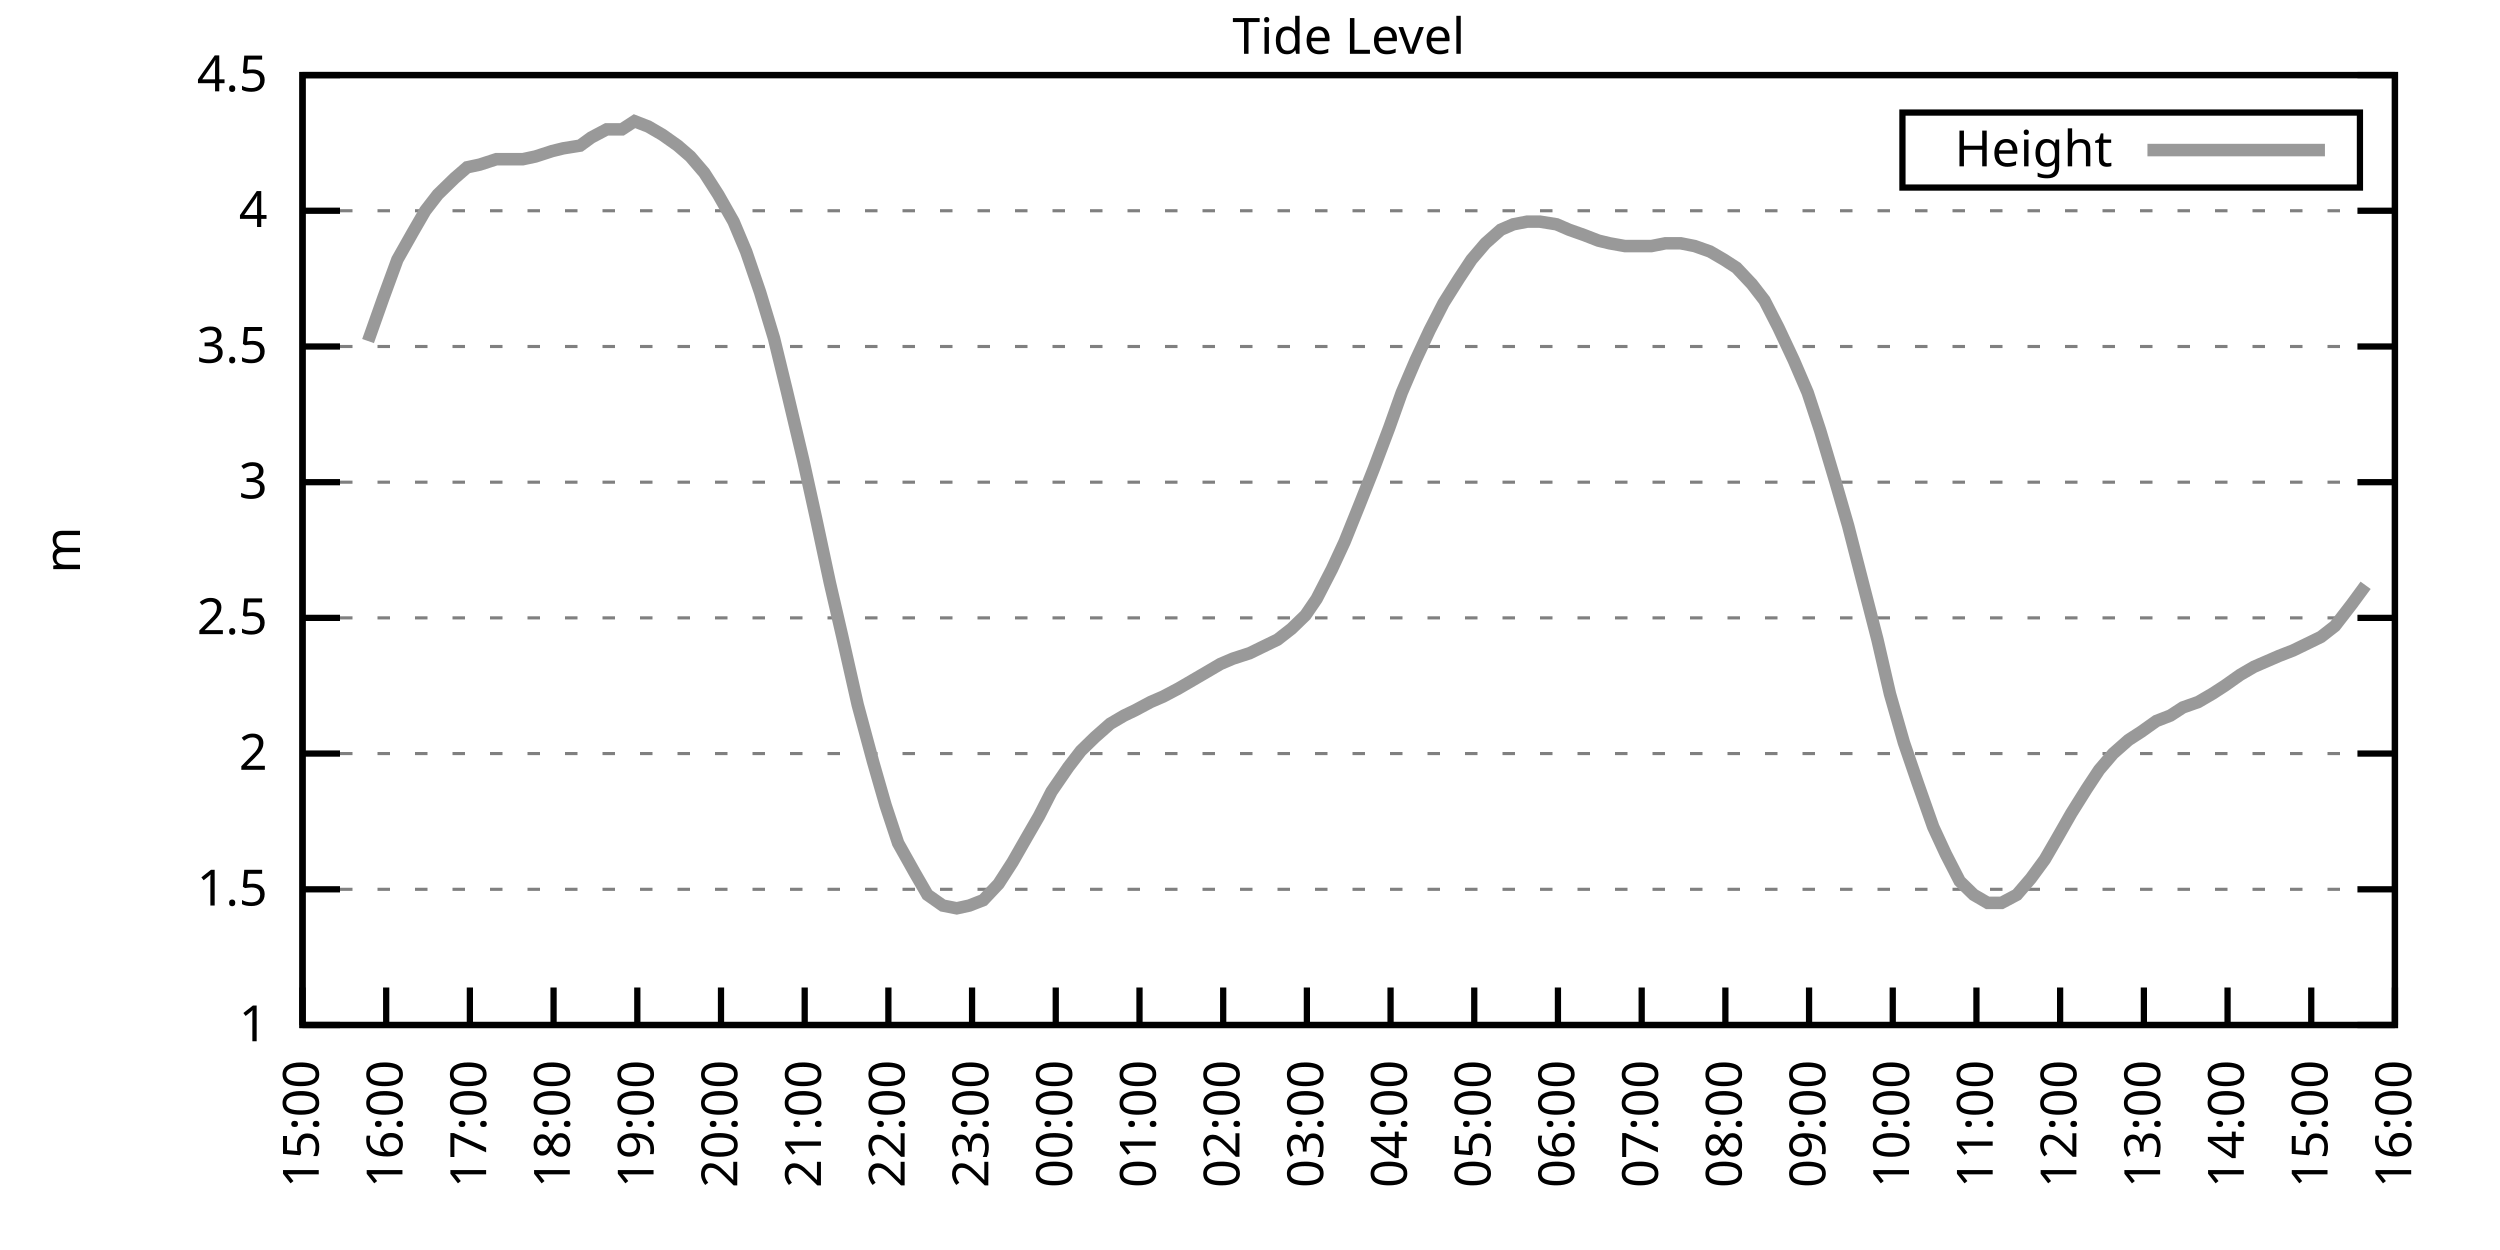
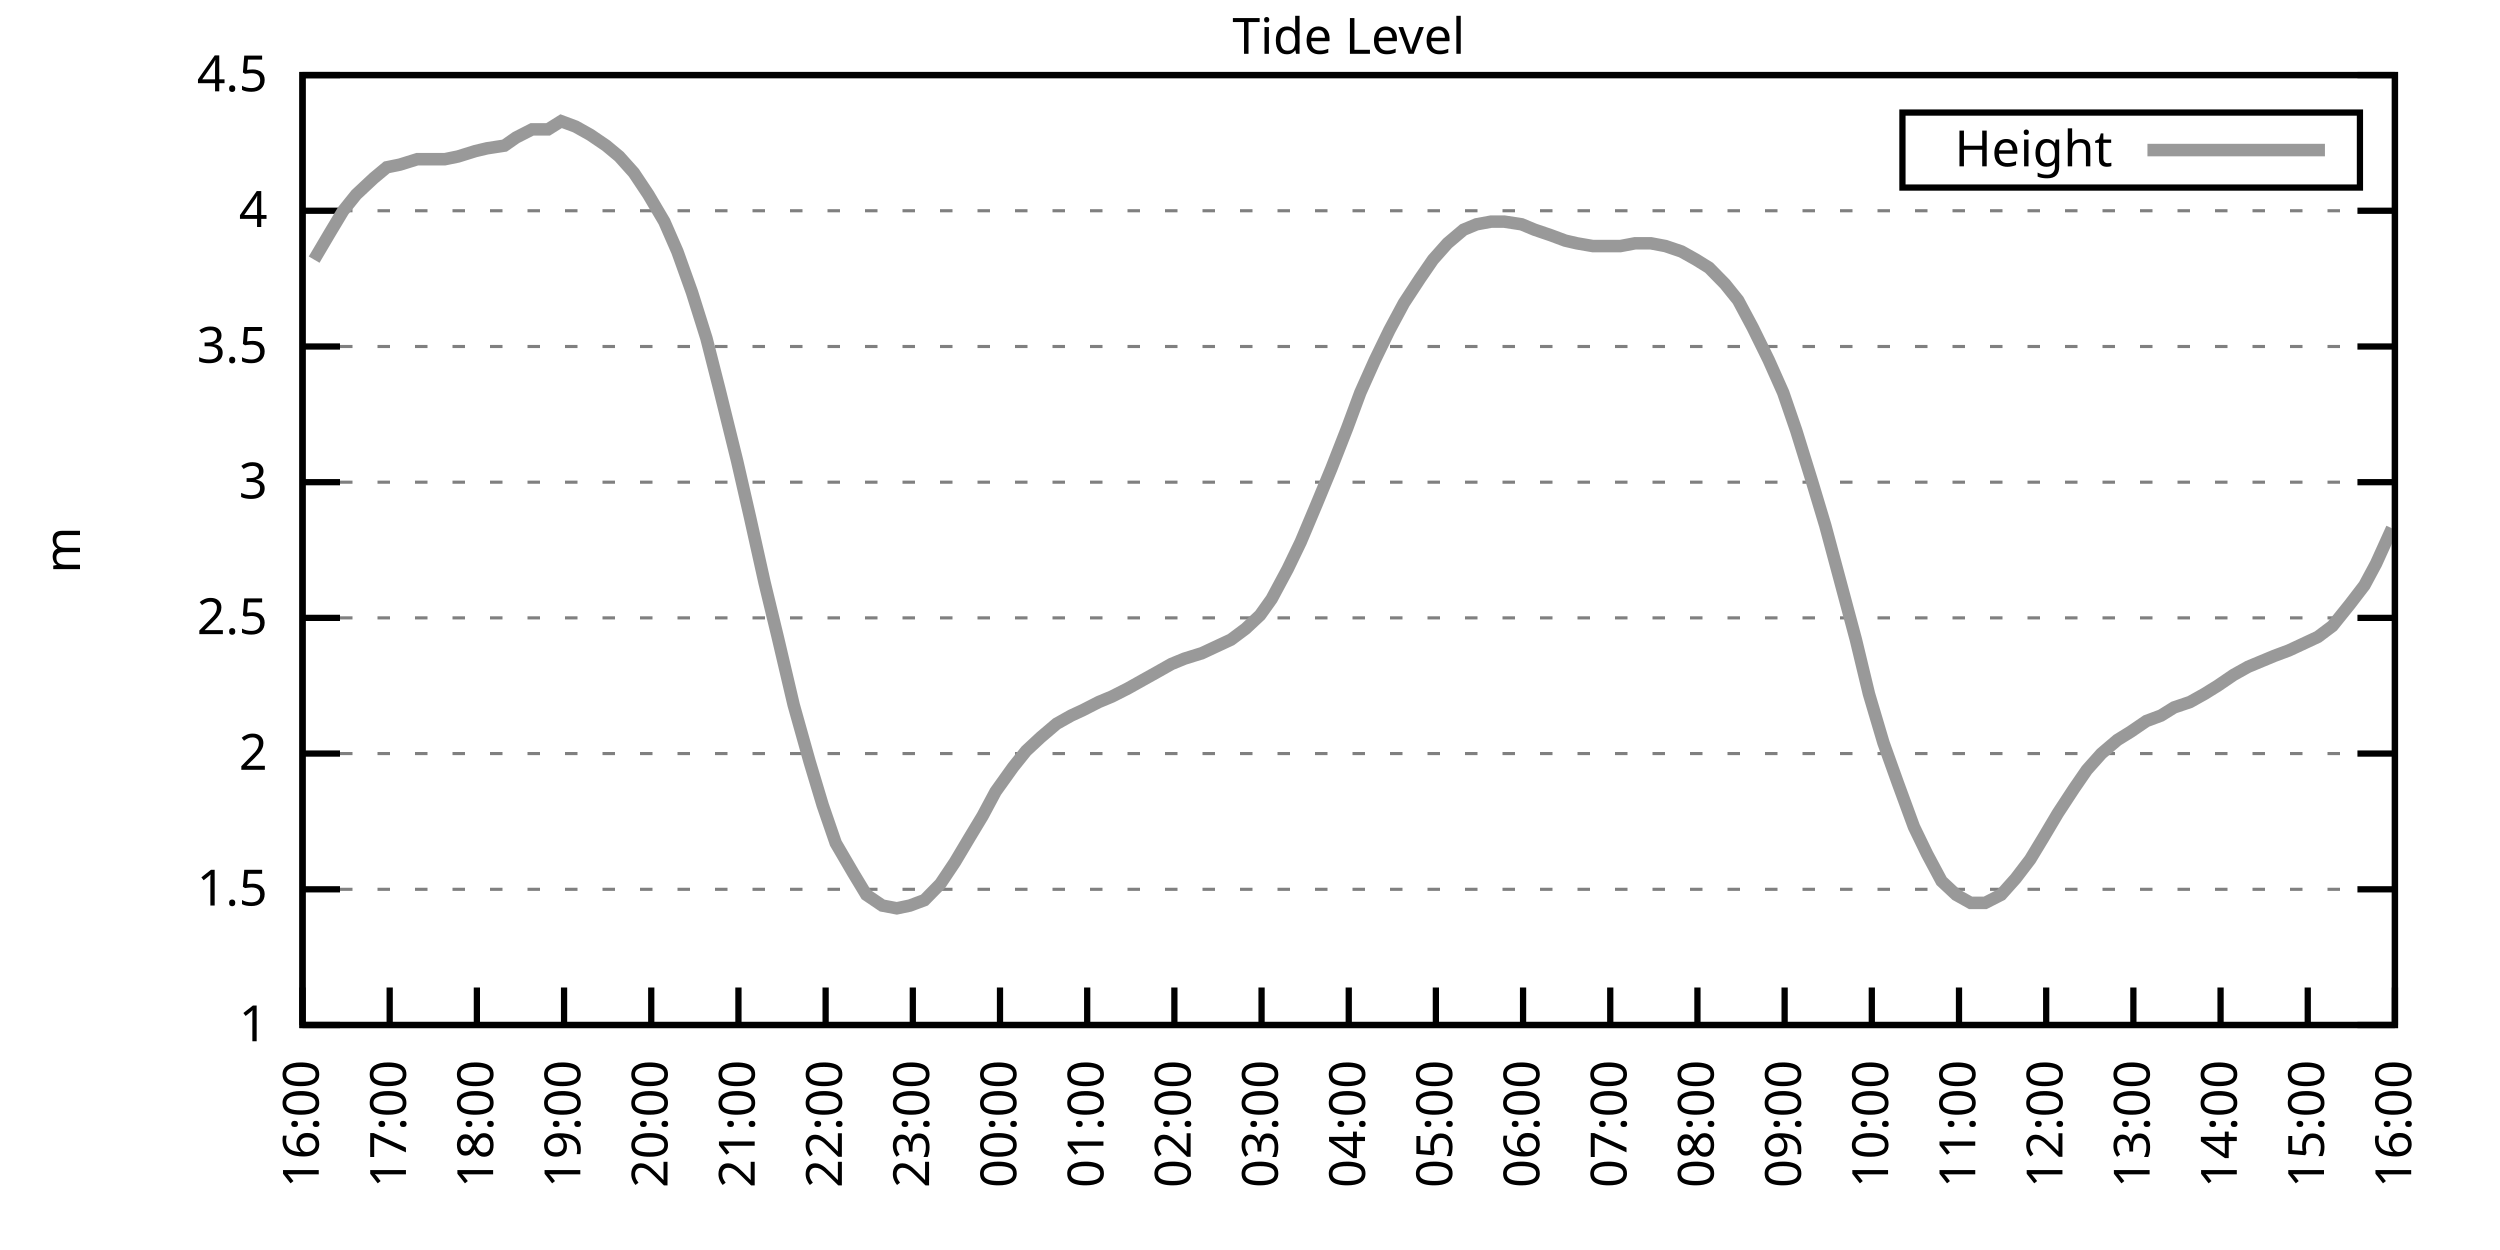
<svg xmlns="http://www.w3.org/2000/svg" xmlns:xlink="http://www.w3.org/1999/xlink" width="400" height="200" viewBox="0 0 400 200">
  <g id="gnuplot_canvas">
    <rect x="0" y="0" width="400" height="200" fill="none" />
    <defs>
      <circle id="gpDot" r="0.5" stroke-width="0.5" stroke="currentColor" />
      <path id="gpPt0" stroke-width="0.333" stroke="currentColor" d="M-1,0 h2 M0,-1 v2" />
      <path id="gpPt1" stroke-width="0.333" stroke="currentColor" d="M-1,-1 L1,1 M1,-1 L-1,1" />
      <path id="gpPt2" stroke-width="0.333" stroke="currentColor" d="M-1,0 L1,0 M0,-1 L0,1 M-1,-1 L1,1 M-1,1 L1,-1" />
      <rect id="gpPt3" stroke-width="0.333" stroke="currentColor" x="-1" y="-1" width="2" height="2" />
      <rect id="gpPt4" stroke-width="0.333" stroke="currentColor" fill="currentColor" x="-1" y="-1" width="2" height="2" />
      <circle id="gpPt5" stroke-width="0.333" stroke="currentColor" cx="0" cy="0" r="1" />
      <use xlink:href="#gpPt5" id="gpPt6" fill="currentColor" stroke="none" />
      <path id="gpPt7" stroke-width="0.333" stroke="currentColor" d="M0,-1.33 L-1.33,0.67 L1.33,0.67 z" />
      <use xlink:href="#gpPt7" id="gpPt8" fill="currentColor" stroke="none" />
      <use xlink:href="#gpPt7" id="gpPt9" stroke="currentColor" transform="rotate(180)" />
      <use xlink:href="#gpPt9" id="gpPt10" fill="currentColor" stroke="none" />
      <use xlink:href="#gpPt3" id="gpPt11" stroke="currentColor" transform="rotate(45)" />
      <use xlink:href="#gpPt11" id="gpPt12" fill="currentColor" stroke="none" />
      <path id="gpPt13" stroke-width="0.333" stroke="currentColor" d="M0,1.330 L1.265,0.411 L0.782,-1.067 L-0.782,-1.076 L-1.265,0.411 z" />
      <use xlink:href="#gpPt13" id="gpPt14" fill="currentColor" stroke="none" />
      <filter id="textbox" filterUnits="objectBoundingBox" x="0" y="0" height="1" width="1">
        <feFlood flood-color="white" flood-opacity="1" result="bgnd" />
        <feComposite in="SourceGraphic" in2="bgnd" operator="atop" />
      </filter>
      <filter id="greybox" filterUnits="objectBoundingBox" x="0" y="0" height="1" width="1">
        <feFlood flood-color="lightgrey" flood-opacity="1" result="grey" />
        <feComposite in="SourceGraphic" in2="grey" operator="atop" />
      </filter>
    </defs>
    <g fill="none" color="white" stroke="currentColor" stroke-width="1.00" stroke-linecap="butt" stroke-linejoin="miter">
</g>
    <g fill="none" color="black" stroke="currentColor" stroke-width="1.00" stroke-linecap="butt" stroke-linejoin="miter">
      <g stroke="none" shape-rendering="crispEdges">
        <polygon fill="rgb(255, 255, 255)" points="48.40,164.00 383.18,164.00 383.18,12.02 48.40,12.02 " />
      </g>
    </g>
    <g fill="none" color="black" stroke="currentColor" stroke-width="1.00" stroke-linecap="butt" stroke-linejoin="miter">
</g>
    <g fill="none" color="black" stroke="black" stroke-width="0.50" stroke-linecap="butt" stroke-linejoin="miter">
</g>
    <g fill="none" color="gray" stroke="currentColor" stroke-width="0.50" stroke-linecap="butt" stroke-linejoin="miter">
      <path stroke="gray" stroke-dasharray="2,4" class="gridline" d="M48.40,164.00 L383.19,164.00  " />
    </g>
    <g fill="none" color="gray" stroke="gray" stroke-width="1.00" stroke-linecap="butt" stroke-linejoin="miter">
</g>
    <g fill="none" color="black" stroke="currentColor" stroke-width="1.00" stroke-linecap="butt" stroke-linejoin="miter">
      <path stroke="black" d="M48.40,164.00 L54.40,164.00 M383.19,164.00 L377.19,164.00  " />
      <g transform="translate(42.80,166.60)" stroke="none" fill="black" font-family="Sans" font-size="8.00" text-anchor="end">
        <text>
          <tspan font-family="Sans"> 1</tspan>
        </text>
      </g>
    </g>
    <g fill="none" color="black" stroke="currentColor" stroke-width="1.00" stroke-linecap="butt" stroke-linejoin="miter">
</g>
    <g fill="none" color="black" stroke="black" stroke-width="0.50" stroke-linecap="butt" stroke-linejoin="miter">
</g>
    <g fill="none" color="gray" stroke="currentColor" stroke-width="0.50" stroke-linecap="butt" stroke-linejoin="miter">
      <path stroke="gray" stroke-dasharray="2,4" class="gridline" d="M48.40,142.29 L383.19,142.29  " />
    </g>
    <g fill="none" color="gray" stroke="gray" stroke-width="1.00" stroke-linecap="butt" stroke-linejoin="miter">
</g>
    <g fill="none" color="black" stroke="currentColor" stroke-width="1.00" stroke-linecap="butt" stroke-linejoin="miter">
      <path stroke="black" d="M48.40,142.29 L54.40,142.29 M383.19,142.29 L377.19,142.29  " />
      <g transform="translate(42.80,144.89)" stroke="none" fill="black" font-family="Sans" font-size="8.00" text-anchor="end">
        <text>
          <tspan font-family="Sans"> 1.5</tspan>
        </text>
      </g>
    </g>
    <g fill="none" color="black" stroke="currentColor" stroke-width="1.00" stroke-linecap="butt" stroke-linejoin="miter">
</g>
    <g fill="none" color="black" stroke="black" stroke-width="0.50" stroke-linecap="butt" stroke-linejoin="miter">
</g>
    <g fill="none" color="gray" stroke="currentColor" stroke-width="0.50" stroke-linecap="butt" stroke-linejoin="miter">
      <path stroke="gray" stroke-dasharray="2,4" class="gridline" d="M48.40,120.57 L383.19,120.57  " />
    </g>
    <g fill="none" color="gray" stroke="gray" stroke-width="1.00" stroke-linecap="butt" stroke-linejoin="miter">
</g>
    <g fill="none" color="black" stroke="currentColor" stroke-width="1.00" stroke-linecap="butt" stroke-linejoin="miter">
      <path stroke="black" d="M48.40,120.57 L54.40,120.57 M383.19,120.57 L377.19,120.57  " />
      <g transform="translate(42.80,123.17)" stroke="none" fill="black" font-family="Sans" font-size="8.00" text-anchor="end">
        <text>
          <tspan font-family="Sans"> 2</tspan>
        </text>
      </g>
    </g>
    <g fill="none" color="black" stroke="currentColor" stroke-width="1.00" stroke-linecap="butt" stroke-linejoin="miter">
</g>
    <g fill="none" color="black" stroke="black" stroke-width="0.50" stroke-linecap="butt" stroke-linejoin="miter">
</g>
    <g fill="none" color="gray" stroke="currentColor" stroke-width="0.50" stroke-linecap="butt" stroke-linejoin="miter">
      <path stroke="gray" stroke-dasharray="2,4" class="gridline" d="M48.40,98.86 L383.19,98.86  " />
    </g>
    <g fill="none" color="gray" stroke="gray" stroke-width="1.00" stroke-linecap="butt" stroke-linejoin="miter">
</g>
    <g fill="none" color="black" stroke="currentColor" stroke-width="1.00" stroke-linecap="butt" stroke-linejoin="miter">
      <path stroke="black" d="M48.40,98.86 L54.40,98.86 M383.19,98.86 L377.19,98.86  " />
      <g transform="translate(42.80,101.46)" stroke="none" fill="black" font-family="Sans" font-size="8.00" text-anchor="end">
        <text>
          <tspan font-family="Sans"> 2.5</tspan>
        </text>
      </g>
    </g>
    <g fill="none" color="black" stroke="currentColor" stroke-width="1.00" stroke-linecap="butt" stroke-linejoin="miter">
</g>
    <g fill="none" color="black" stroke="black" stroke-width="0.50" stroke-linecap="butt" stroke-linejoin="miter">
</g>
    <g fill="none" color="gray" stroke="currentColor" stroke-width="0.50" stroke-linecap="butt" stroke-linejoin="miter">
      <path stroke="gray" stroke-dasharray="2,4" class="gridline" d="M48.40,77.15 L383.19,77.15  " />
    </g>
    <g fill="none" color="gray" stroke="gray" stroke-width="1.00" stroke-linecap="butt" stroke-linejoin="miter">
</g>
    <g fill="none" color="black" stroke="currentColor" stroke-width="1.00" stroke-linecap="butt" stroke-linejoin="miter">
      <path stroke="black" d="M48.40,77.15 L54.40,77.15 M383.19,77.15 L377.19,77.15  " />
      <g transform="translate(42.80,79.75)" stroke="none" fill="black" font-family="Sans" font-size="8.00" text-anchor="end">
        <text>
          <tspan font-family="Sans"> 3</tspan>
        </text>
      </g>
    </g>
    <g fill="none" color="black" stroke="currentColor" stroke-width="1.00" stroke-linecap="butt" stroke-linejoin="miter">
</g>
    <g fill="none" color="black" stroke="black" stroke-width="0.50" stroke-linecap="butt" stroke-linejoin="miter">
</g>
    <g fill="none" color="gray" stroke="currentColor" stroke-width="0.50" stroke-linecap="butt" stroke-linejoin="miter">
      <path stroke="gray" stroke-dasharray="2,4" class="gridline" d="M48.40,55.44 L383.19,55.44  " />
    </g>
    <g fill="none" color="gray" stroke="gray" stroke-width="1.00" stroke-linecap="butt" stroke-linejoin="miter">
</g>
    <g fill="none" color="black" stroke="currentColor" stroke-width="1.00" stroke-linecap="butt" stroke-linejoin="miter">
      <path stroke="black" d="M48.40,55.44 L54.40,55.44 M383.19,55.44 L377.19,55.44  " />
      <g transform="translate(42.80,58.04)" stroke="none" fill="black" font-family="Sans" font-size="8.00" text-anchor="end">
        <text>
          <tspan font-family="Sans"> 3.5</tspan>
        </text>
      </g>
    </g>
    <g fill="none" color="black" stroke="currentColor" stroke-width="1.00" stroke-linecap="butt" stroke-linejoin="miter">
</g>
    <g fill="none" color="black" stroke="black" stroke-width="0.50" stroke-linecap="butt" stroke-linejoin="miter">
</g>
    <g fill="none" color="gray" stroke="currentColor" stroke-width="0.50" stroke-linecap="butt" stroke-linejoin="miter">
      <path stroke="gray" stroke-dasharray="2,4" class="gridline" d="M48.40,33.72 L383.19,33.72  " />
    </g>
    <g fill="none" color="gray" stroke="gray" stroke-width="1.00" stroke-linecap="butt" stroke-linejoin="miter">
</g>
    <g fill="none" color="black" stroke="currentColor" stroke-width="1.00" stroke-linecap="butt" stroke-linejoin="miter">
      <path stroke="black" d="M48.40,33.72 L54.40,33.72 M383.19,33.72 L377.19,33.72  " />
      <g transform="translate(42.80,36.32)" stroke="none" fill="black" font-family="Sans" font-size="8.00" text-anchor="end">
        <text>
          <tspan font-family="Sans"> 4</tspan>
        </text>
      </g>
    </g>
    <g fill="none" color="black" stroke="currentColor" stroke-width="1.00" stroke-linecap="butt" stroke-linejoin="miter">
</g>
    <g fill="none" color="black" stroke="black" stroke-width="0.50" stroke-linecap="butt" stroke-linejoin="miter">
</g>
    <g fill="none" color="gray" stroke="currentColor" stroke-width="0.50" stroke-linecap="butt" stroke-linejoin="miter">
      <path stroke="gray" stroke-dasharray="2,4" class="gridline" d="M48.40,12.01 L383.19,12.01  " />
    </g>
    <g fill="none" color="gray" stroke="gray" stroke-width="1.00" stroke-linecap="butt" stroke-linejoin="miter">
</g>
    <g fill="none" color="black" stroke="currentColor" stroke-width="1.00" stroke-linecap="butt" stroke-linejoin="miter">
      <path stroke="black" d="M48.40,12.01 L54.40,12.01 M383.19,12.01 L377.19,12.01  " />
      <g transform="translate(42.80,14.61)" stroke="none" fill="black" font-family="Sans" font-size="8.00" text-anchor="end">
        <text>
          <tspan font-family="Sans"> 4.5</tspan>
        </text>
      </g>
    </g>
    <g fill="none" color="black" stroke="currentColor" stroke-width="1.00" stroke-linecap="butt" stroke-linejoin="miter">
      <path stroke="black" d="M48.40,164.00 L48.40,158.00  " />
      <g transform="translate(51.00,169.60) rotate(270.00)" stroke="none" fill="black" font-family="Sans" font-size="8.00" text-anchor="end">
        <text>
-           <tspan font-family="Sans">15:00</tspan>
-         </text>
-       </g>
-     </g>
-     <g fill="none" color="black" stroke="currentColor" stroke-width="1.00" stroke-linecap="butt" stroke-linejoin="miter">
-       <path stroke="black" d="M61.79,164.00 L61.79,158.00  " />
-       <g transform="translate(64.39,169.60) rotate(270.00)" stroke="none" fill="black" font-family="Sans" font-size="8.00" text-anchor="end">
-         <text>
          <tspan font-family="Sans">16:00</tspan>
        </text>
      </g>
    </g>
    <g fill="none" color="black" stroke="currentColor" stroke-width="1.00" stroke-linecap="butt" stroke-linejoin="miter">
-       <path stroke="black" d="M75.18,164.00 L75.18,158.00  " />
-       <g transform="translate(77.78,169.60) rotate(270.00)" stroke="none" fill="black" font-family="Sans" font-size="8.00" text-anchor="end">
+       <path stroke="black" d="M62.35,164.00 L62.35,158.00  " />
+       <g transform="translate(64.95,169.60) rotate(270.00)" stroke="none" fill="black" font-family="Sans" font-size="8.00" text-anchor="end">
        <text>
          <tspan font-family="Sans">17:00</tspan>
        </text>
      </g>
    </g>
    <g fill="none" color="black" stroke="currentColor" stroke-width="1.00" stroke-linecap="butt" stroke-linejoin="miter">
-       <path stroke="black" d="M88.57,164.00 L88.57,158.00  " />
-       <g transform="translate(91.17,169.60) rotate(270.00)" stroke="none" fill="black" font-family="Sans" font-size="8.00" text-anchor="end">
+       <path stroke="black" d="M76.30,164.00 L76.30,158.00  " />
+       <g transform="translate(78.90,169.60) rotate(270.00)" stroke="none" fill="black" font-family="Sans" font-size="8.00" text-anchor="end">
        <text>
          <tspan font-family="Sans">18:00</tspan>
        </text>
      </g>
    </g>
    <g fill="none" color="black" stroke="currentColor" stroke-width="1.00" stroke-linecap="butt" stroke-linejoin="miter">
-       <path stroke="black" d="M101.97,164.00 L101.97,158.00  " />
-       <g transform="translate(104.57,169.60) rotate(270.00)" stroke="none" fill="black" font-family="Sans" font-size="8.00" text-anchor="end">
+       <path stroke="black" d="M90.25,164.00 L90.25,158.00  " />
+       <g transform="translate(92.85,169.60) rotate(270.00)" stroke="none" fill="black" font-family="Sans" font-size="8.00" text-anchor="end">
        <text>
          <tspan font-family="Sans">19:00</tspan>
        </text>
      </g>
    </g>
    <g fill="none" color="black" stroke="currentColor" stroke-width="1.00" stroke-linecap="butt" stroke-linejoin="miter">
-       <path stroke="black" d="M115.36,164.00 L115.36,158.00  " />
-       <g transform="translate(117.96,169.60) rotate(270.00)" stroke="none" fill="black" font-family="Sans" font-size="8.00" text-anchor="end">
+       <path stroke="black" d="M104.20,164.00 L104.20,158.00  " />
+       <g transform="translate(106.80,169.60) rotate(270.00)" stroke="none" fill="black" font-family="Sans" font-size="8.00" text-anchor="end">
        <text>
          <tspan font-family="Sans">20:00</tspan>
        </text>
      </g>
    </g>
    <g fill="none" color="black" stroke="currentColor" stroke-width="1.00" stroke-linecap="butt" stroke-linejoin="miter">
-       <path stroke="black" d="M128.75,164.00 L128.75,158.00  " />
-       <g transform="translate(131.35,169.60) rotate(270.00)" stroke="none" fill="black" font-family="Sans" font-size="8.00" text-anchor="end">
+       <path stroke="black" d="M118.15,164.00 L118.15,158.00  " />
+       <g transform="translate(120.75,169.60) rotate(270.00)" stroke="none" fill="black" font-family="Sans" font-size="8.00" text-anchor="end">
        <text>
          <tspan font-family="Sans">21:00</tspan>
        </text>
      </g>
    </g>
    <g fill="none" color="black" stroke="currentColor" stroke-width="1.00" stroke-linecap="butt" stroke-linejoin="miter">
-       <path stroke="black" d="M142.14,164.00 L142.14,158.00  " />
-       <g transform="translate(144.74,169.60) rotate(270.00)" stroke="none" fill="black" font-family="Sans" font-size="8.00" text-anchor="end">
+       <path stroke="black" d="M132.10,164.00 L132.10,158.00  " />
+       <g transform="translate(134.70,169.60) rotate(270.00)" stroke="none" fill="black" font-family="Sans" font-size="8.00" text-anchor="end">
        <text>
          <tspan font-family="Sans">22:00</tspan>
        </text>
      </g>
    </g>
    <g fill="none" color="black" stroke="currentColor" stroke-width="1.00" stroke-linecap="butt" stroke-linejoin="miter">
-       <path stroke="black" d="M155.53,164.00 L155.53,158.00  " />
-       <g transform="translate(158.13,169.60) rotate(270.00)" stroke="none" fill="black" font-family="Sans" font-size="8.00" text-anchor="end">
+       <path stroke="black" d="M146.05,164.00 L146.05,158.00  " />
+       <g transform="translate(148.65,169.60) rotate(270.00)" stroke="none" fill="black" font-family="Sans" font-size="8.00" text-anchor="end">
        <text>
          <tspan font-family="Sans">23:00</tspan>
        </text>
      </g>
    </g>
    <g fill="none" color="black" stroke="currentColor" stroke-width="1.00" stroke-linecap="butt" stroke-linejoin="miter">
-       <path stroke="black" d="M168.92,164.00 L168.92,158.00  " />
-       <g transform="translate(171.52,169.60) rotate(270.00)" stroke="none" fill="black" font-family="Sans" font-size="8.00" text-anchor="end">
+       <path stroke="black" d="M160.00,164.00 L160.00,158.00  " />
+       <g transform="translate(162.60,169.60) rotate(270.00)" stroke="none" fill="black" font-family="Sans" font-size="8.00" text-anchor="end">
        <text>
          <tspan font-family="Sans">00:00</tspan>
        </text>
      </g>
    </g>
    <g fill="none" color="black" stroke="currentColor" stroke-width="1.00" stroke-linecap="butt" stroke-linejoin="miter">
-       <path stroke="black" d="M182.32,164.00 L182.32,158.00  " />
-       <g transform="translate(184.92,169.60) rotate(270.00)" stroke="none" fill="black" font-family="Sans" font-size="8.00" text-anchor="end">
+       <path stroke="black" d="M173.95,164.00 L173.95,158.00  " />
+       <g transform="translate(176.55,169.60) rotate(270.00)" stroke="none" fill="black" font-family="Sans" font-size="8.00" text-anchor="end">
        <text>
          <tspan font-family="Sans">01:00</tspan>
        </text>
      </g>
    </g>
    <g fill="none" color="black" stroke="currentColor" stroke-width="1.00" stroke-linecap="butt" stroke-linejoin="miter">
-       <path stroke="black" d="M195.71,164.00 L195.71,158.00  " />
-       <g transform="translate(198.31,169.60) rotate(270.00)" stroke="none" fill="black" font-family="Sans" font-size="8.00" text-anchor="end">
+       <path stroke="black" d="M187.90,164.00 L187.90,158.00  " />
+       <g transform="translate(190.50,169.60) rotate(270.00)" stroke="none" fill="black" font-family="Sans" font-size="8.00" text-anchor="end">
        <text>
          <tspan font-family="Sans">02:00</tspan>
        </text>
      </g>
    </g>
    <g fill="none" color="black" stroke="currentColor" stroke-width="1.00" stroke-linecap="butt" stroke-linejoin="miter">
-       <path stroke="black" d="M209.10,164.00 L209.10,158.00  " />
-       <g transform="translate(211.70,169.60) rotate(270.00)" stroke="none" fill="black" font-family="Sans" font-size="8.00" text-anchor="end">
+       <path stroke="black" d="M201.85,164.00 L201.85,158.00  " />
+       <g transform="translate(204.45,169.60) rotate(270.00)" stroke="none" fill="black" font-family="Sans" font-size="8.00" text-anchor="end">
        <text>
          <tspan font-family="Sans">03:00</tspan>
        </text>
      </g>
    </g>
    <g fill="none" color="black" stroke="currentColor" stroke-width="1.00" stroke-linecap="butt" stroke-linejoin="miter">
-       <path stroke="black" d="M222.49,164.00 L222.49,158.00  " />
-       <g transform="translate(225.09,169.60) rotate(270.00)" stroke="none" fill="black" font-family="Sans" font-size="8.00" text-anchor="end">
+       <path stroke="black" d="M215.80,164.00 L215.80,158.00  " />
+       <g transform="translate(218.40,169.60) rotate(270.00)" stroke="none" fill="black" font-family="Sans" font-size="8.00" text-anchor="end">
        <text>
          <tspan font-family="Sans">04:00</tspan>
        </text>
      </g>
    </g>
    <g fill="none" color="black" stroke="currentColor" stroke-width="1.00" stroke-linecap="butt" stroke-linejoin="miter">
-       <path stroke="black" d="M235.88,164.00 L235.88,158.00  " />
-       <g transform="translate(238.48,169.60) rotate(270.00)" stroke="none" fill="black" font-family="Sans" font-size="8.00" text-anchor="end">
+       <path stroke="black" d="M229.74,164.00 L229.74,158.00  " />
+       <g transform="translate(232.34,169.60) rotate(270.00)" stroke="none" fill="black" font-family="Sans" font-size="8.00" text-anchor="end">
        <text>
          <tspan font-family="Sans">05:00</tspan>
        </text>
      </g>
    </g>
    <g fill="none" color="black" stroke="currentColor" stroke-width="1.00" stroke-linecap="butt" stroke-linejoin="miter">
-       <path stroke="black" d="M249.27,164.00 L249.27,158.00  " />
-       <g transform="translate(251.87,169.60) rotate(270.00)" stroke="none" fill="black" font-family="Sans" font-size="8.00" text-anchor="end">
+       <path stroke="black" d="M243.69,164.00 L243.69,158.00  " />
+       <g transform="translate(246.29,169.60) rotate(270.00)" stroke="none" fill="black" font-family="Sans" font-size="8.00" text-anchor="end">
        <text>
          <tspan font-family="Sans">06:00</tspan>
        </text>
      </g>
    </g>
    <g fill="none" color="black" stroke="currentColor" stroke-width="1.00" stroke-linecap="butt" stroke-linejoin="miter">
-       <path stroke="black" d="M262.67,164.00 L262.67,158.00  " />
-       <g transform="translate(265.27,169.60) rotate(270.00)" stroke="none" fill="black" font-family="Sans" font-size="8.00" text-anchor="end">
+       <path stroke="black" d="M257.64,164.00 L257.64,158.00  " />
+       <g transform="translate(260.24,169.60) rotate(270.00)" stroke="none" fill="black" font-family="Sans" font-size="8.00" text-anchor="end">
        <text>
          <tspan font-family="Sans">07:00</tspan>
        </text>
      </g>
    </g>
    <g fill="none" color="black" stroke="currentColor" stroke-width="1.00" stroke-linecap="butt" stroke-linejoin="miter">
-       <path stroke="black" d="M276.06,164.00 L276.06,158.00  " />
-       <g transform="translate(278.66,169.60) rotate(270.00)" stroke="none" fill="black" font-family="Sans" font-size="8.00" text-anchor="end">
+       <path stroke="black" d="M271.59,164.00 L271.59,158.00  " />
+       <g transform="translate(274.19,169.60) rotate(270.00)" stroke="none" fill="black" font-family="Sans" font-size="8.00" text-anchor="end">
        <text>
          <tspan font-family="Sans">08:00</tspan>
        </text>
      </g>
    </g>
    <g fill="none" color="black" stroke="currentColor" stroke-width="1.00" stroke-linecap="butt" stroke-linejoin="miter">
-       <path stroke="black" d="M289.45,164.00 L289.45,158.00  " />
-       <g transform="translate(292.05,169.60) rotate(270.00)" stroke="none" fill="black" font-family="Sans" font-size="8.00" text-anchor="end">
+       <path stroke="black" d="M285.54,164.00 L285.54,158.00  " />
+       <g transform="translate(288.14,169.60) rotate(270.00)" stroke="none" fill="black" font-family="Sans" font-size="8.00" text-anchor="end">
        <text>
          <tspan font-family="Sans">09:00</tspan>
        </text>
      </g>
    </g>
    <g fill="none" color="black" stroke="currentColor" stroke-width="1.00" stroke-linecap="butt" stroke-linejoin="miter">
-       <path stroke="black" d="M302.84,164.00 L302.84,158.00  " />
-       <g transform="translate(305.44,169.60) rotate(270.00)" stroke="none" fill="black" font-family="Sans" font-size="8.00" text-anchor="end">
+       <path stroke="black" d="M299.49,164.00 L299.49,158.00  " />
+       <g transform="translate(302.09,169.60) rotate(270.00)" stroke="none" fill="black" font-family="Sans" font-size="8.00" text-anchor="end">
        <text>
          <tspan font-family="Sans">10:00</tspan>
        </text>
      </g>
    </g>
    <g fill="none" color="black" stroke="currentColor" stroke-width="1.00" stroke-linecap="butt" stroke-linejoin="miter">
-       <path stroke="black" d="M316.23,164.00 L316.23,158.00  " />
-       <g transform="translate(318.83,169.60) rotate(270.00)" stroke="none" fill="black" font-family="Sans" font-size="8.00" text-anchor="end">
+       <path stroke="black" d="M313.44,164.00 L313.44,158.00  " />
+       <g transform="translate(316.04,169.60) rotate(270.00)" stroke="none" fill="black" font-family="Sans" font-size="8.00" text-anchor="end">
        <text>
          <tspan font-family="Sans">11:00</tspan>
        </text>
      </g>
    </g>
    <g fill="none" color="black" stroke="currentColor" stroke-width="1.00" stroke-linecap="butt" stroke-linejoin="miter">
-       <path stroke="black" d="M329.62,164.00 L329.62,158.00  " />
-       <g transform="translate(332.22,169.60) rotate(270.00)" stroke="none" fill="black" font-family="Sans" font-size="8.00" text-anchor="end">
+       <path stroke="black" d="M327.39,164.00 L327.39,158.00  " />
+       <g transform="translate(329.99,169.60) rotate(270.00)" stroke="none" fill="black" font-family="Sans" font-size="8.00" text-anchor="end">
        <text>
          <tspan font-family="Sans">12:00</tspan>
        </text>
      </g>
    </g>
    <g fill="none" color="black" stroke="currentColor" stroke-width="1.00" stroke-linecap="butt" stroke-linejoin="miter">
-       <path stroke="black" d="M343.02,164.00 L343.02,158.00  " />
-       <g transform="translate(345.62,169.60) rotate(270.00)" stroke="none" fill="black" font-family="Sans" font-size="8.00" text-anchor="end">
+       <path stroke="black" d="M341.34,164.00 L341.34,158.00  " />
+       <g transform="translate(343.94,169.60) rotate(270.00)" stroke="none" fill="black" font-family="Sans" font-size="8.00" text-anchor="end">
        <text>
          <tspan font-family="Sans">13:00</tspan>
        </text>
      </g>
    </g>
    <g fill="none" color="black" stroke="currentColor" stroke-width="1.00" stroke-linecap="butt" stroke-linejoin="miter">
-       <path stroke="black" d="M356.41,164.00 L356.41,158.00  " />
-       <g transform="translate(359.01,169.60) rotate(270.00)" stroke="none" fill="black" font-family="Sans" font-size="8.00" text-anchor="end">
+       <path stroke="black" d="M355.29,164.00 L355.29,158.00  " />
+       <g transform="translate(357.89,169.60) rotate(270.00)" stroke="none" fill="black" font-family="Sans" font-size="8.00" text-anchor="end">
        <text>
          <tspan font-family="Sans">14:00</tspan>
        </text>
      </g>
    </g>
    <g fill="none" color="black" stroke="currentColor" stroke-width="1.00" stroke-linecap="butt" stroke-linejoin="miter">
-       <path stroke="black" d="M369.80,164.00 L369.80,158.00  " />
-       <g transform="translate(372.40,169.60) rotate(270.00)" stroke="none" fill="black" font-family="Sans" font-size="8.00" text-anchor="end">
+       <path stroke="black" d="M369.24,164.00 L369.24,158.00  " />
+       <g transform="translate(371.84,169.60) rotate(270.00)" stroke="none" fill="black" font-family="Sans" font-size="8.00" text-anchor="end">
        <text>
          <tspan font-family="Sans">15:00</tspan>
        </text>
      </g>
    </g>
    <g fill="none" color="black" stroke="currentColor" stroke-width="1.00" stroke-linecap="butt" stroke-linejoin="miter">
      <path stroke="black" d="M383.19,164.00 L383.19,158.00  " />
      <g transform="translate(385.79,169.60) rotate(270.00)" stroke="none" fill="black" font-family="Sans" font-size="8.00" text-anchor="end">
        <text>
          <tspan font-family="Sans">16:00</tspan>
        </text>
      </g>
    </g>
    <g fill="none" color="black" stroke="currentColor" stroke-width="1.00" stroke-linecap="butt" stroke-linejoin="miter">
</g>
    <g fill="none" color="black" stroke="currentColor" stroke-width="1.00" stroke-linecap="butt" stroke-linejoin="miter">
      <path stroke="black" d="M48.40,12.01 L48.40,164.00 L383.19,164.00 L383.19,12.01 L48.40,12.01 Z  " />
    </g>
    <g fill="none" color="black" stroke="currentColor" stroke-width="1.00" stroke-linecap="butt" stroke-linejoin="miter">
</g>
    <g fill="none" color="black" stroke="currentColor" stroke-width="1.00" stroke-linecap="butt" stroke-linejoin="miter">
      <path stroke="black" d="M304.39,30.01 L304.39,18.01 L377.59,18.01 L377.59,30.01 L304.39,30.01 Z  " />
    </g>
    <g id="Tide_level_plot_1">
      <g fill="none" color="white" stroke="black" stroke-width="2.00" stroke-linecap="butt" stroke-linejoin="miter">
</g>
      <g fill="none" color="black" stroke="currentColor" stroke-width="2.00" stroke-linecap="butt" stroke-linejoin="miter">
        <g transform="translate(337.99,26.61)" stroke="none" fill="black" font-family="Sans" font-size="8.00" text-anchor="end">
          <text>
            <tspan font-family="Sans">Height</tspan>
          </text>
        </g>
      </g>
      <g fill="none" color="black" stroke="currentColor" stroke-width="2.00" stroke-linecap="butt" stroke-linejoin="miter">
-         <path stroke="rgb(153, 153, 153)" d="M343.59,24.01 L371.99,24.01 M58.89,54.57 L61.35,47.62 L63.58,41.54 L66.03,37.20 L68.04,33.72 L70.05,31.12   L72.73,28.51 L74.74,26.77 L76.75,26.34 L79.42,25.47 L81.43,25.47 L83.66,25.47 L85.67,25.04 L88.35,24.17   L90.14,23.73 L92.82,23.30 L94.60,22.00 L97.06,20.70 L99.51,20.70 L101.52,19.39 L103.75,20.26 L105.98,21.56   L108.44,23.30 L110.45,25.04 L112.68,27.64 L114.91,31.12 L117.37,35.46 L119.38,40.24 L121.61,46.75 L123.84,54.13   L125.85,62.38 L128.53,73.67 L130.54,82.79 L132.77,93.22 L134.78,101.90 L137.23,112.76 L139.69,121.88 L141.69,128.83   L143.70,134.90 L146.38,139.68 L148.39,143.16 L150.85,144.89 L153.08,145.33 L155.09,144.89 L157.32,144.02 L159.77,141.42   L162.01,137.94 L164.24,134.04 L166.25,130.56 L168.25,126.65 L170.93,122.75 L172.94,120.14 L175.17,117.97 L177.63,115.80   L179.86,114.49 L181.65,113.63 L184.10,112.32 L186.11,111.45 L188.57,110.15 L190.80,108.85 L193.03,107.55 L195.26,106.24   L197.27,105.38 L199.95,104.51 L201.73,103.64 L204.41,102.34 L206.64,100.60 L208.88,98.43 L210.66,95.82 L213.12,91.04   L215.13,86.70 L217.58,80.62 L219.81,74.98 L222.27,68.46 L224.28,62.82 L226.51,57.61 L228.74,52.83 L230.97,48.49   L233.43,44.58 L235.44,41.54 L237.67,38.93 L240.12,36.76 L242.13,35.89 L244.36,35.46 L246.37,35.46 L249.05,35.89   L251.06,36.76 L253.51,37.63 L255.75,38.50 L257.53,38.93 L259.99,39.37 L262.00,39.37 L264.23,39.37 L266.46,38.93   L268.92,38.93 L271.15,39.37 L273.60,40.24 L275.83,41.54 L277.84,42.84 L280.30,45.45 L282.31,48.05 L284.54,52.40   L286.99,57.61 L289.23,62.82 L291.23,68.90 L293.69,77.15 L295.70,84.10 L297.93,92.78 L300.39,102.34 L302.39,111.02   L304.63,118.84 L306.86,125.35 L309.31,132.30 L311.32,136.64 L313.55,140.98 L315.79,143.16 L318.02,144.46 L320.25,144.46   L322.70,143.16 L324.94,140.55 L327.17,137.51 L329.18,134.04 L331.41,130.13 L333.86,126.22 L335.87,123.18 L338.10,120.57   L340.56,118.40 L342.57,117.10 L345.02,115.36 L347.26,114.49 L349.26,113.19 L351.72,112.32 L353.95,111.02 L355.96,109.72   L358.42,107.98 L360.65,106.68 L362.66,105.81 L364.66,104.94 L366.90,104.07 L369.58,102.77 L371.36,101.90 L373.59,100.16   L376.27,96.69 L378.50,93.65  " />
+         <path stroke="rgb(153, 153, 153)" d="M343.59,24.01 L371.99,24.01 M50.26,41.54 L52.82,37.20 L54.91,33.72 L57.00,31.12 L59.79,28.51 L61.88,26.77   L63.98,26.34 L66.77,25.47 L68.86,25.47 L71.18,25.47 L73.28,25.04 L76.07,24.17 L77.93,23.73 L80.72,23.30   L82.58,22.00 L85.13,20.70 L87.69,20.70 L89.78,19.39 L92.11,20.26 L94.43,21.56 L96.99,23.30 L99.08,25.04   L101.41,27.64 L103.73,31.12 L106.29,35.46 L108.38,40.24 L110.71,46.75 L113.03,54.13 L115.13,62.38 L117.92,73.67   L120.01,82.79 L122.33,93.22 L124.43,101.90 L126.98,112.76 L129.54,121.88 L131.63,128.83 L133.72,134.90 L136.51,139.68   L138.61,143.16 L141.16,144.89 L143.49,145.33 L145.58,144.89 L147.91,144.02 L150.46,141.42 L152.79,137.94 L155.11,134.04   L157.21,130.56 L159.30,126.65 L162.09,122.75 L164.18,120.14 L166.51,117.97 L169.06,115.80 L171.39,114.49 L173.25,113.63   L175.81,112.32 L177.90,111.45 L180.46,110.15 L182.78,108.85 L185.11,107.55 L187.43,106.24 L189.52,105.38 L192.31,104.51   L194.17,103.64 L196.96,102.34 L199.29,100.60 L201.61,98.43 L203.47,95.82 L206.03,91.04 L208.12,86.70 L210.68,80.62   L213.01,74.98 L215.56,68.46 L217.65,62.82 L219.98,57.61 L222.30,52.83 L224.63,48.49 L227.19,44.58 L229.28,41.54   L231.60,38.93 L234.16,36.76 L236.25,35.89 L238.58,35.46 L240.67,35.46 L243.46,35.89 L245.55,36.76 L248.11,37.63   L250.44,38.50 L252.30,38.93 L254.85,39.37 L256.95,39.37 L259.27,39.37 L261.60,38.93 L264.15,38.93 L266.48,39.37   L269.04,40.24 L271.36,41.54 L273.45,42.84 L276.01,45.45 L278.10,48.05 L280.43,52.40 L282.99,57.61 L285.31,62.82   L287.40,68.90 L289.96,77.15 L292.05,84.10 L294.38,92.78 L296.94,102.34 L299.03,111.02 L301.35,118.84 L303.68,125.35   L306.23,132.30 L308.33,136.64 L310.65,140.98 L312.98,143.16 L315.30,144.46 L317.63,144.46 L320.18,143.16 L322.51,140.55   L324.83,137.51 L326.93,134.04 L329.25,130.13 L331.81,126.22 L333.90,123.18 L336.23,120.57 L338.78,118.40 L340.88,117.10   L343.43,115.36 L345.76,114.49 L347.85,113.19 L350.41,112.32 L352.73,111.02 L354.83,109.72 L357.38,107.98 L359.71,106.68   L361.80,105.81 L363.89,104.94 L366.22,104.07 L369.01,102.77 L370.87,101.90 L373.19,100.16 L375.98,96.69 L378.31,93.65   L380.17,90.18 L382.73,84.53  " />
      </g>
    </g>
    <g fill="none" color="black" stroke="currentColor" stroke-width="2.00" stroke-linecap="butt" stroke-linejoin="miter">
</g>
    <g fill="none" color="black" stroke="black" stroke-width="1.00" stroke-linecap="butt" stroke-linejoin="miter">
</g>
    <g fill="none" color="black" stroke="currentColor" stroke-width="1.00" stroke-linecap="butt" stroke-linejoin="miter">
      <path stroke="black" d="M48.40,12.01 L48.40,164.00 L383.19,164.00 L383.19,12.01 L48.40,12.01 Z  " />
      <g transform="translate(12.80,88.01) rotate(270.00)" stroke="none" fill="black" font-family="Sans" font-size="8.00" text-anchor="middle">
        <text>
          <tspan font-family="Sans">m</tspan>
        </text>
      </g>
    </g>
    <g fill="none" color="black" stroke="currentColor" stroke-width="1.00" stroke-linecap="butt" stroke-linejoin="miter">
</g>
    <g fill="none" color="black" stroke="currentColor" stroke-width="1.00" stroke-linecap="butt" stroke-linejoin="miter">
      <g transform="translate(215.79,8.61)" stroke="none" fill="black" font-family="Sans" font-size="8.00" text-anchor="middle">
        <text>
          <tspan font-family="Sans">Tide Level</tspan>
        </text>
      </g>
    </g>
    <g fill="none" color="black" stroke="currentColor" stroke-width="1.00" stroke-linecap="butt" stroke-linejoin="miter">
</g>
  </g>
</svg>
